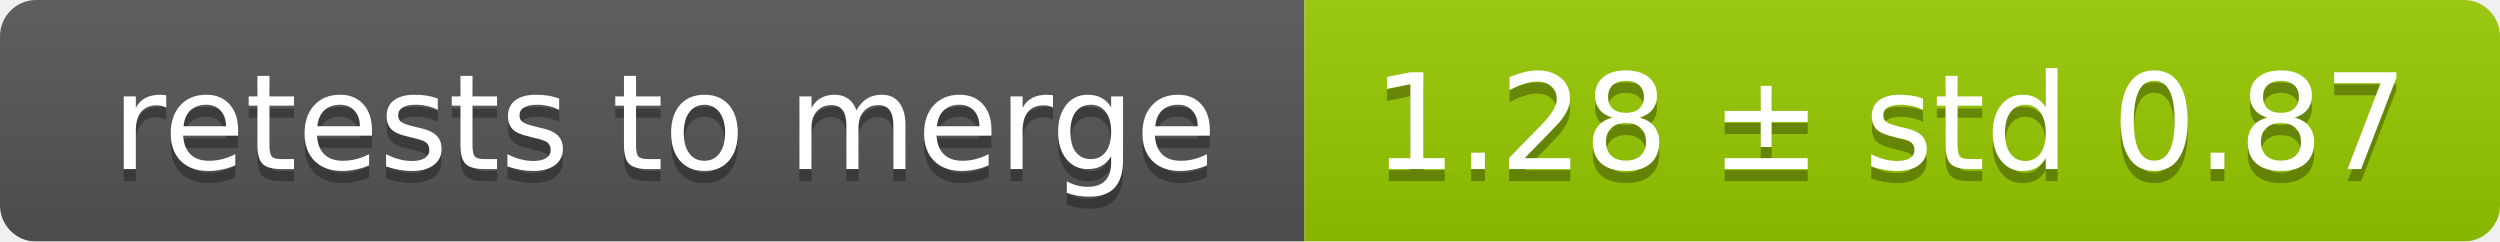
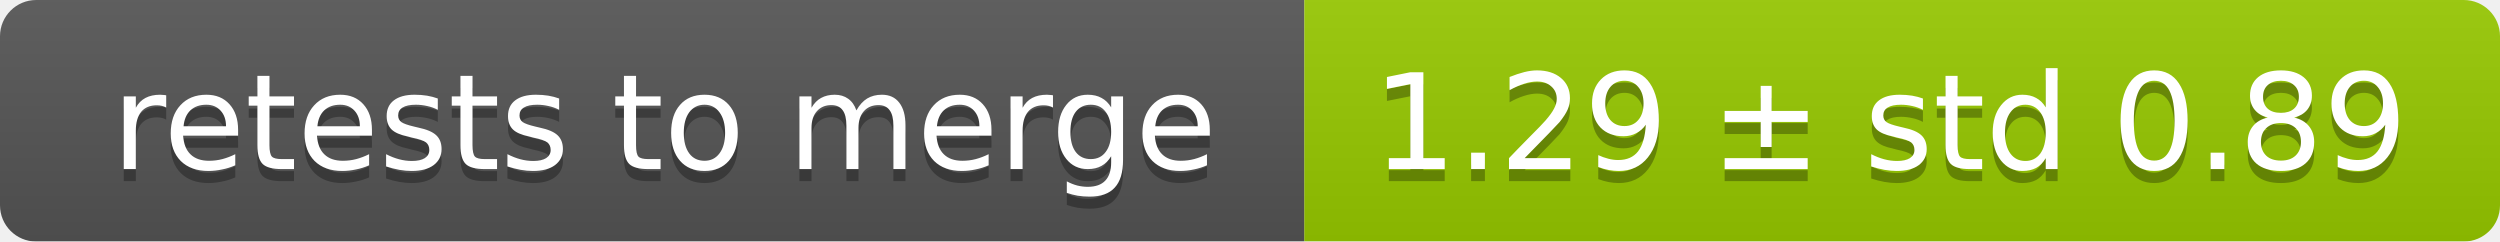
<svg xmlns="http://www.w3.org/2000/svg" width="207" height="20">
  <linearGradient id="smooth" x2="0" y2="100%">
    <stop offset="0" stop-color="#bbb" stop-opacity=".1" />
    <stop offset="1" stop-opacity=".1" />
  </linearGradient>
  <mask id="round">
    <rect width="207" height="20" rx="3" fill="#fff" />
  </mask>
  <g mask="url(#round)">
    <rect width="108" height="20" fill="#555" />
    <rect x="108" width="99" height="20" fill="#97ca00" />
    <rect width="207" height="20" fill="url(#smooth)" />
  </g>
  <g fill="#fff" text-anchor="middle" font-family="DejaVu Sans,Verdana,Geneva,sans-serif" font-size="11">
    <text x="55" y="15" fill="#010101" fill-opacity=".3">retests to merge</text>
    <text x="55" y="14">retests to merge</text>
-     <text x="156.5" y="15" fill="#010101" fill-opacity=".3">1.28 ± std 0.87</text>
-     <text x="156.5" y="14">1.28 ± std 0.87</text>
+     <text x="156.5" y="15" fill="#010101" fill-opacity=".3">1.29 ± std 0.89</text>
+     <text x="156.5" y="14">1.29 ± std 0.89</text>
  </g>
</svg>
